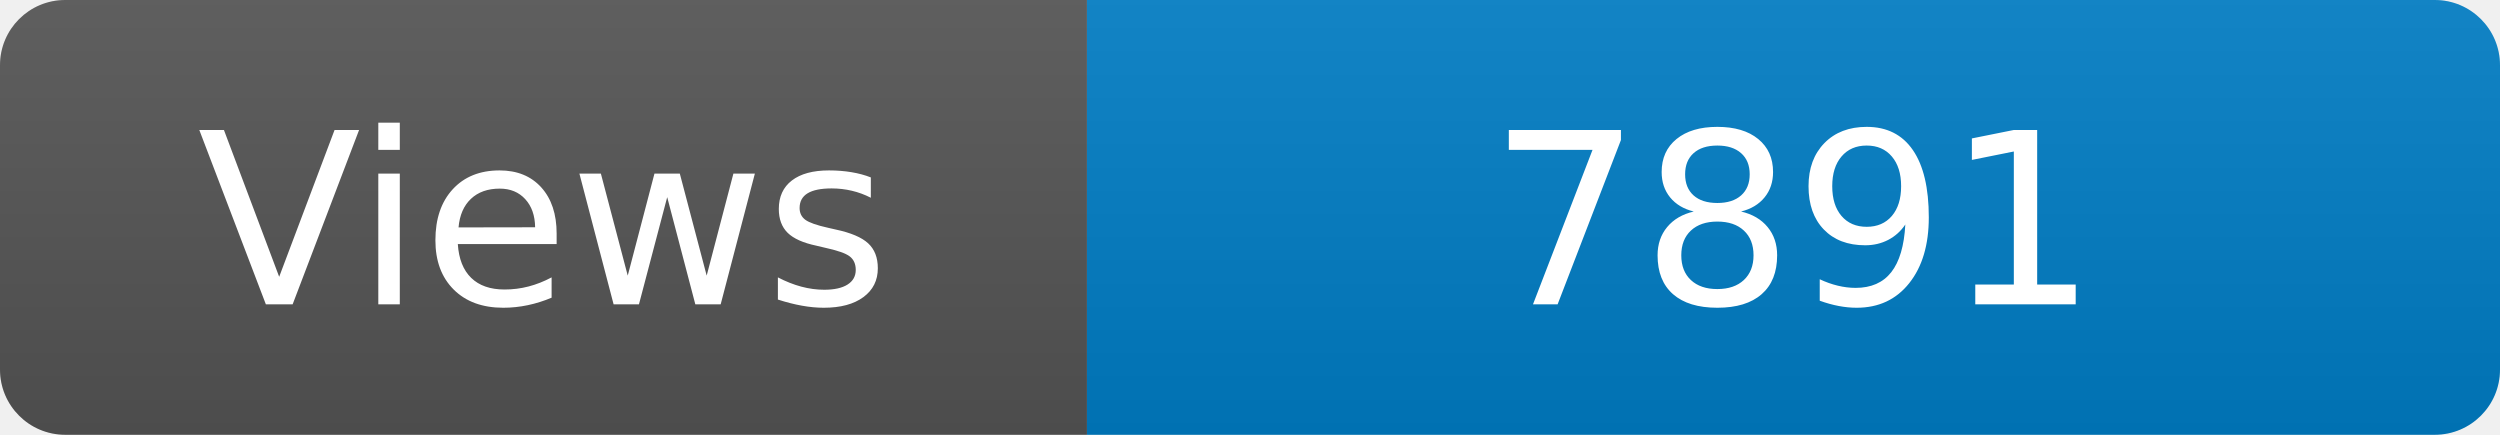
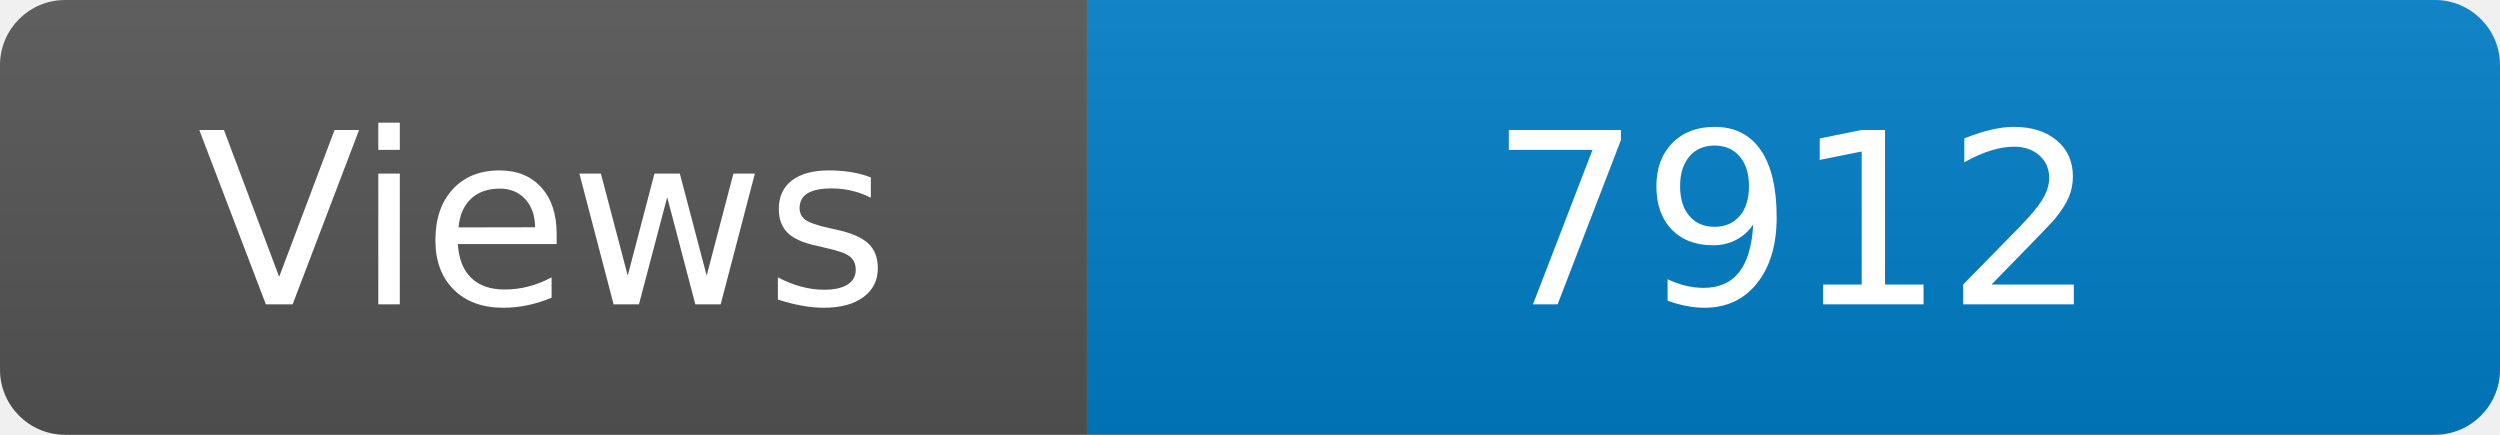
<svg xmlns="http://www.w3.org/2000/svg" width="115" height="20" role="img" aria-label="Maintained?: yes">
  <linearGradient id="s" x2="0" y2="100%">
    <stop offset="0" stop-color="#bbb" stop-opacity=".1" />
    <stop offset="1" stop-opacity=".1" />
  </linearGradient>
  <clipPath id="r">
    <rect width="115" height="20" rx="3" fill="#fff" />
  </clipPath>
  <g clip-path="url(#r)">
    <rect width="50" height="20" fill="#555" />
    <rect x="50" width="160" height="20" fill="#007ec6" />
    <rect width="115" height="20" fill="url(#s)" />
  </g>
  <g fill="#fff" text-anchor="middle" font-family="Verdana,Geneva,DejaVu Sans,sans-serif" font-size="110">
    <text x="250" y="140" transform="scale(.1)" fill="#fff">Views</text>
-     <text x="825" y="140" transform="scale(.1)" fill="#fff">7891</text>
+     <text x="825" y="140" transform="scale(.1)" fill="#fff">7912</text>
  </g>
</svg>
